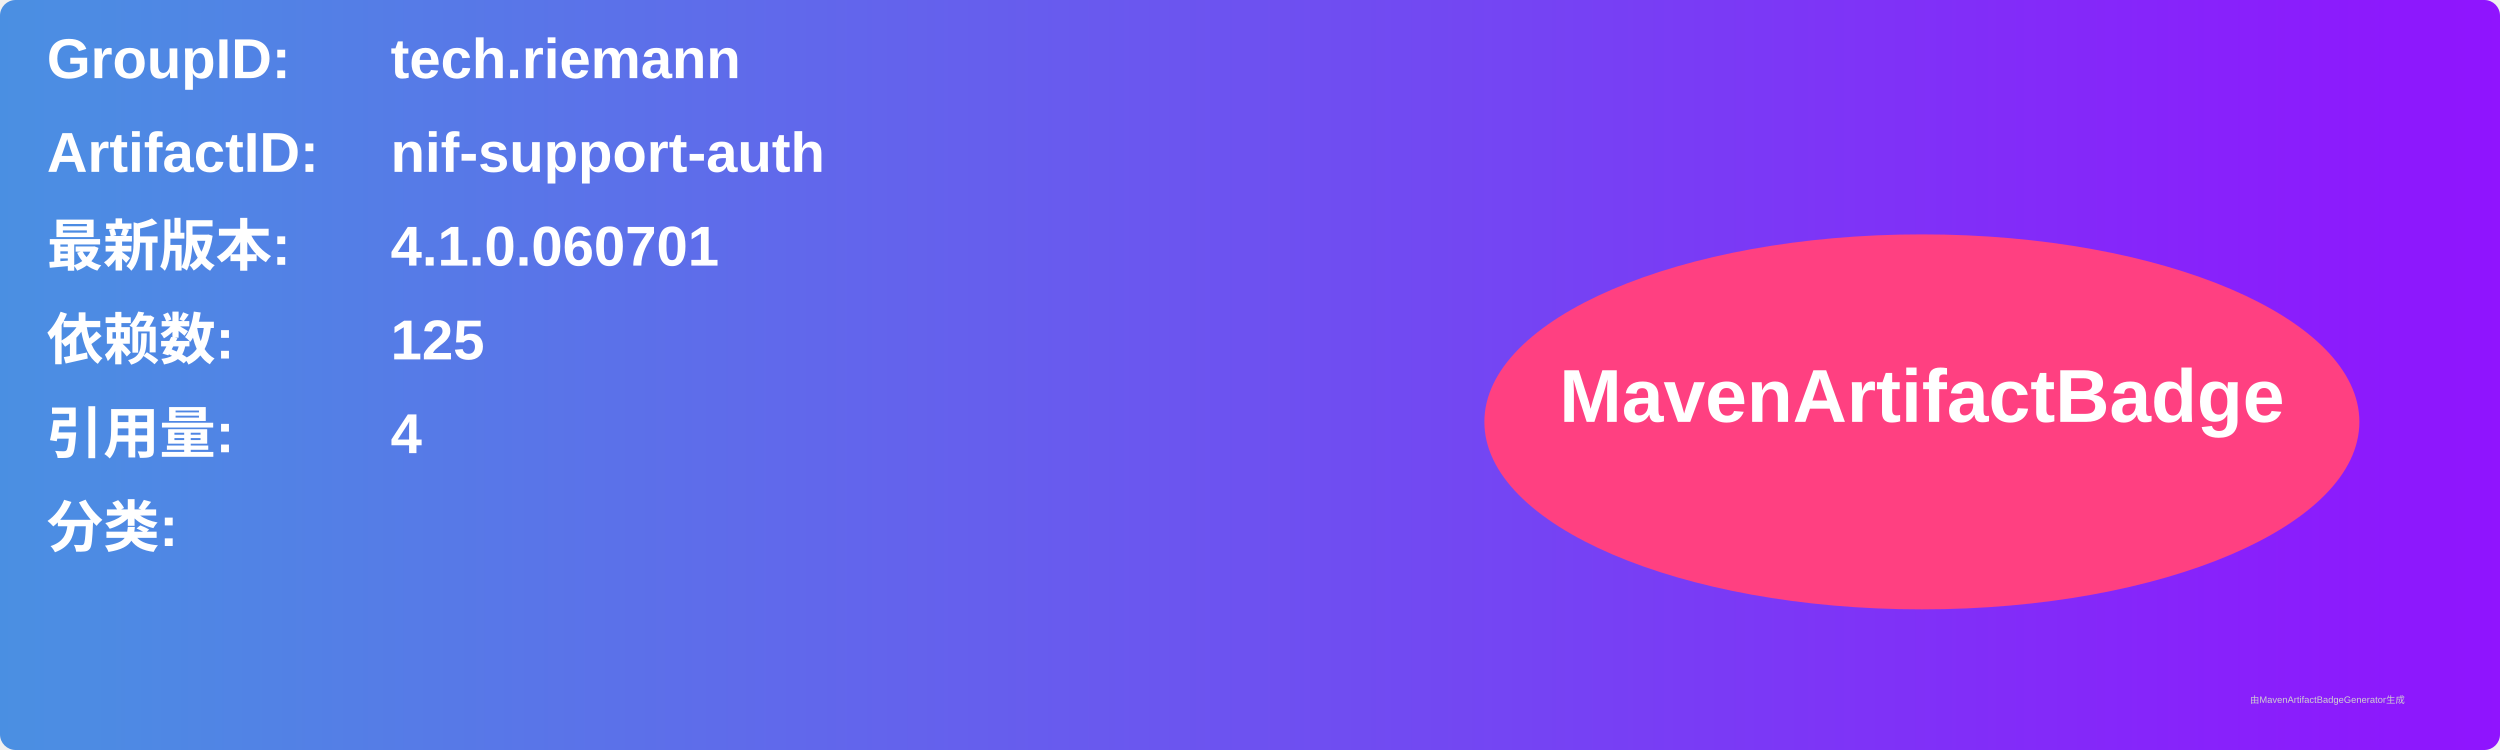
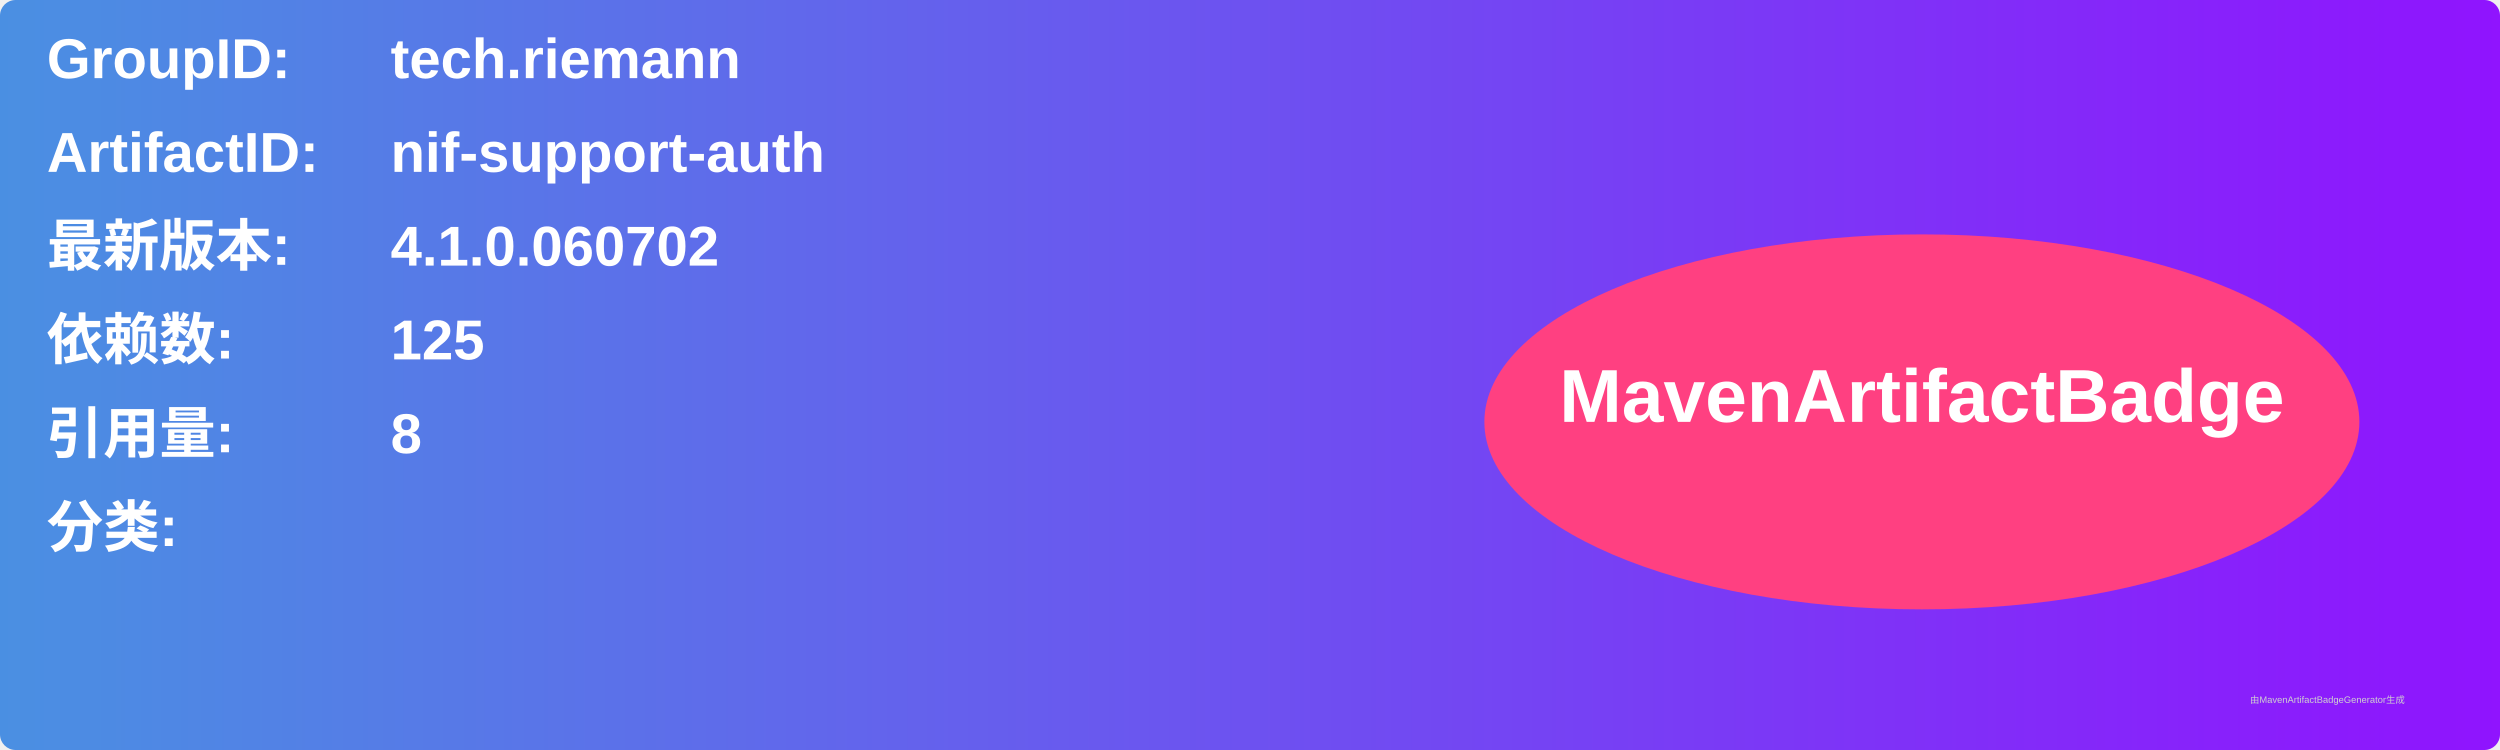
<svg xmlns="http://www.w3.org/2000/svg" width="800" height="240" viewBox="0 0 800 240">
  <linearGradient id="grad" x1="0%" y1="0%" x2="100%" y2="0%">
    <stop offset="0%" stop-color="#4a90e2" />
    <stop offset="100%" stop-color="#9013fe" />
  </linearGradient>
  <rect width="100%" height="100%" rx="5" ry="5" fill="url(#grad)" />
  <g transform="translate(15, 15)">
    <text x="0" y="10" font-family="Arial" font-size="18" fill="white" font-weight="bold" width="260">GroupID:</text>
    <text x="110" y="10" font-family="Arial" font-size="18" fill="white" font-weight="bold" width="460">tech.riemann</text>
    <text x="0" y="40" font-family="Arial" font-size="18" fill="white" font-weight="bold" width="260">ArtifactID:</text>
    <text x="110" y="40" font-family="Arial" font-size="18" fill="white" font-weight="bold" width="460">nif-support-auth</text>
    <text x="0" y="70" font-family="Arial" font-size="18" fill="white" font-weight="bold">最新版本:</text>
    <text x="110" y="70" font-family="Arial" font-size="18" fill="white" font-weight="bold">
-       <tspan font-weight="bold">4.1.0.060701</tspan>
+       <tspan font-weight="bold">4.1.0.060702</tspan>
    </text>
    <text x="0" y="100" font-family="Arial" font-size="18" fill="white" font-weight="bold">依赖数: </text>
    <text x="110" y="100" font-family="Arial" font-size="18" fill="white">
      <tspan font-weight="bold">125</tspan>
    </text>
    <text x="0" y="130" font-family="Arial" font-size="18" fill="white" font-weight="bold">引用量: </text>
    <text x="110" y="130" font-family="Arial" font-size="18" fill="white">
-       <tspan font-weight="bold">4</tspan>
+       <tspan font-weight="bold">8</tspan>
    </text>
    <text x="0" y="160" font-family="Arial" font-size="18" fill="white" font-weight="bold">分类:</text>
    <text x="10" y="190" font-family="Arial" font-size="10" fill="white">
      <tspan font-weight="bold" />
    </text>
    <ellipse cx="600" cy="120" rx="140" ry="60" fill="#ff4081" />
    <text x="600" y="120" text-anchor="middle" font-family="Arial" font-size="24" fill="white" font-weight="bold">MavenArtifactBadge</text>
  </g>
  <text x="720" y="225" font-family="Arial" font-size="3" fill="#d0d0d0">由MavenArtifactBadgeGenerator生成</text>
</svg>
